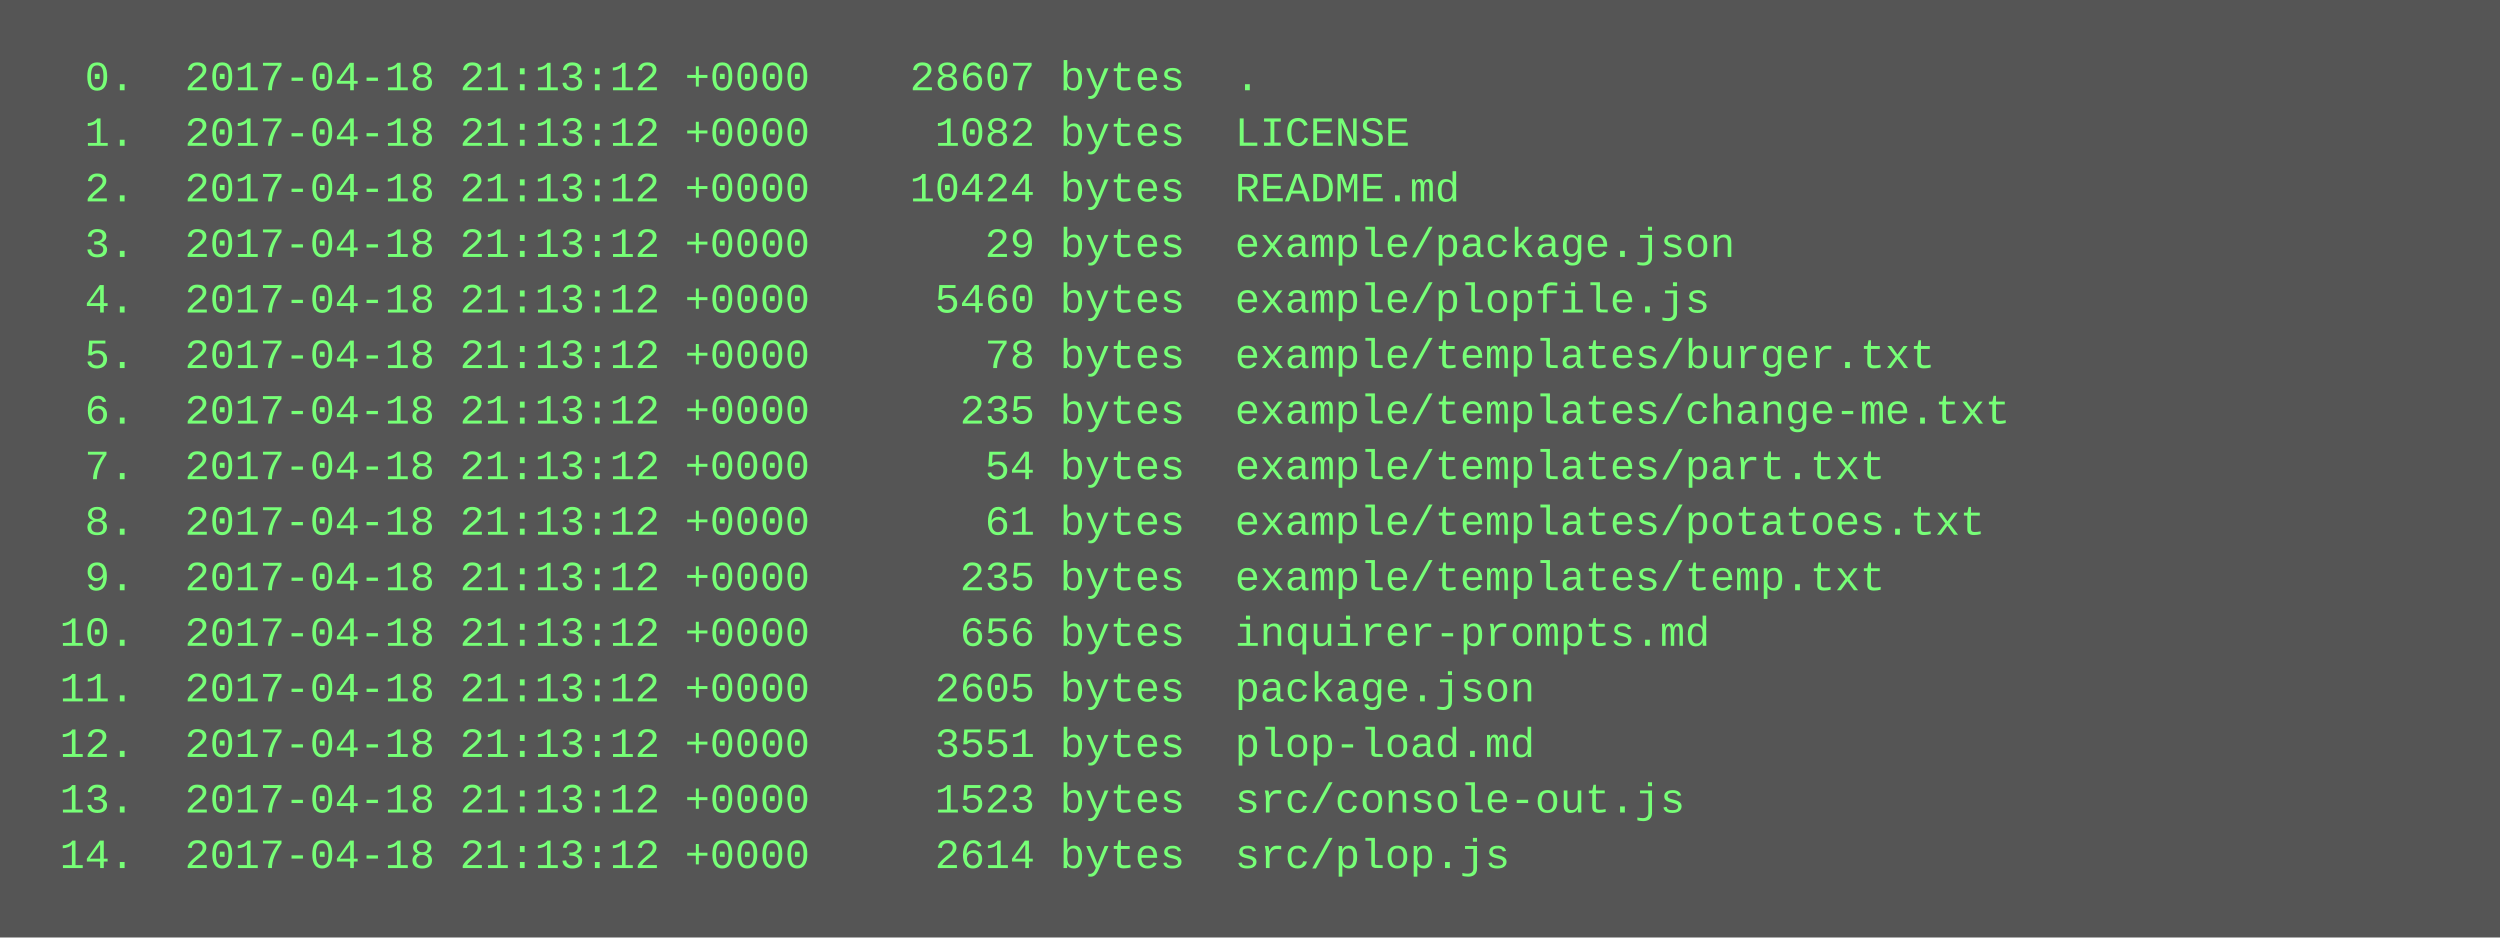
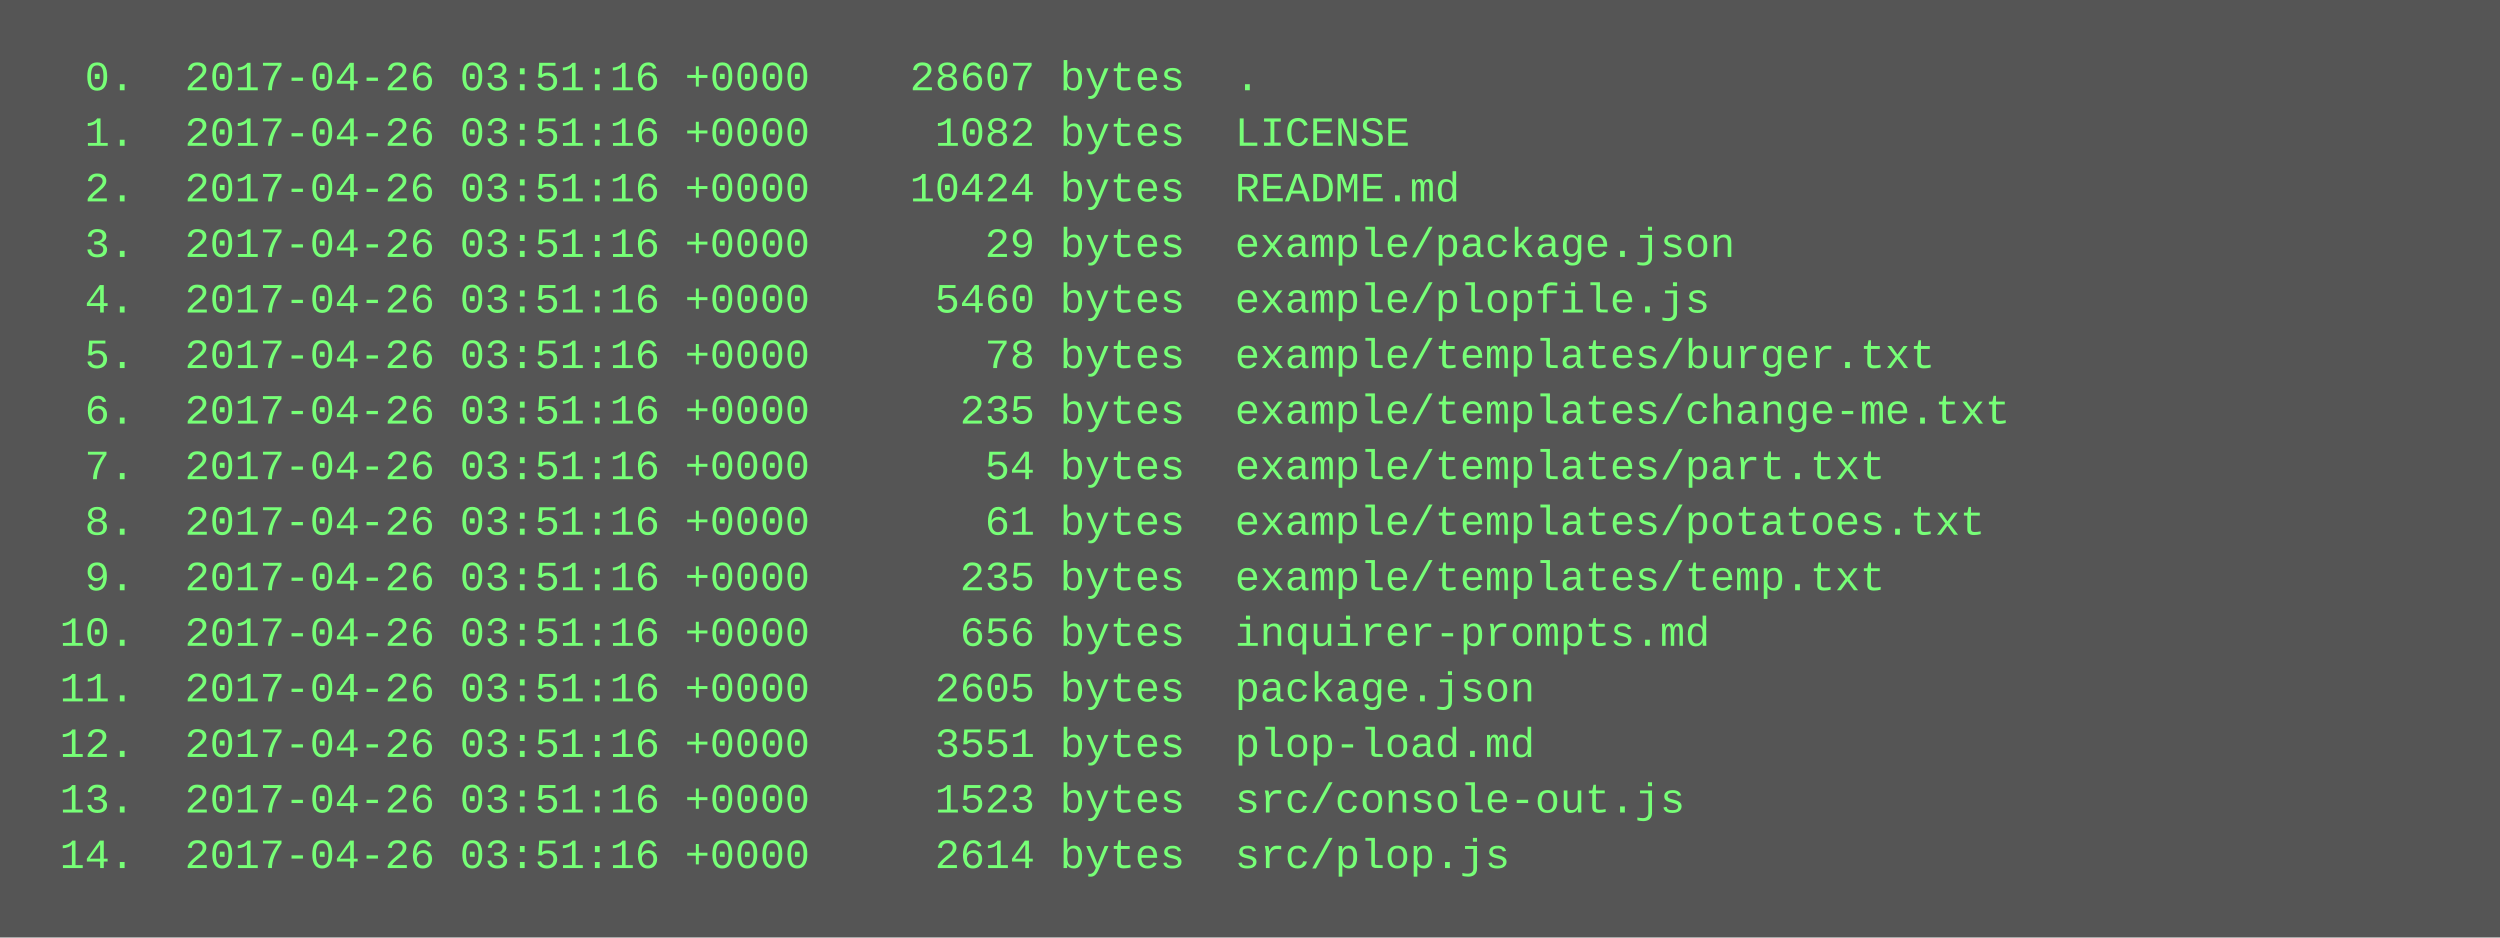
<svg xmlns="http://www.w3.org/2000/svg" height="270" width="720">
  <rect height="270" fill="#555" width="720" />
  <text fill="#7f7" font-family="Courier New" font-size="12" xml:space="preserve">
-     <tspan x="10" y="26">  0.  2017-04-18 21:13:12 +0000    28607 bytes  .</tspan>
-     <tspan x="10" y="42">  1.  2017-04-18 21:13:12 +0000     1082 bytes  LICENSE</tspan>
-     <tspan x="10" y="58">  2.  2017-04-18 21:13:12 +0000    10424 bytes  README.md</tspan>
-     <tspan x="10" y="74">  3.  2017-04-18 21:13:12 +0000       29 bytes  example/package.json</tspan>
-     <tspan x="10" y="90">  4.  2017-04-18 21:13:12 +0000     5460 bytes  example/plopfile.js</tspan>
-     <tspan x="10" y="106">  5.  2017-04-18 21:13:12 +0000       78 bytes  example/templates/burger.txt</tspan>
-     <tspan x="10" y="122">  6.  2017-04-18 21:13:12 +0000      235 bytes  example/templates/change-me.txt</tspan>
-     <tspan x="10" y="138">  7.  2017-04-18 21:13:12 +0000       54 bytes  example/templates/part.txt</tspan>
-     <tspan x="10" y="154">  8.  2017-04-18 21:13:12 +0000       61 bytes  example/templates/potatoes.txt</tspan>
-     <tspan x="10" y="170">  9.  2017-04-18 21:13:12 +0000      235 bytes  example/templates/temp.txt</tspan>
-     <tspan x="10" y="186"> 10.  2017-04-18 21:13:12 +0000      656 bytes  inquirer-prompts.md</tspan>
-     <tspan x="10" y="202"> 11.  2017-04-18 21:13:12 +0000     2605 bytes  package.json</tspan>
-     <tspan x="10" y="218"> 12.  2017-04-18 21:13:12 +0000     3551 bytes  plop-load.md</tspan>
-     <tspan x="10" y="234"> 13.  2017-04-18 21:13:12 +0000     1523 bytes  src/console-out.js</tspan>
-     <tspan x="10" y="250"> 14.  2017-04-18 21:13:12 +0000     2614 bytes  src/plop.js</tspan>
+     <tspan x="10" y="26">  0.  2017-04-26 03:51:16 +0000    28607 bytes  .</tspan>
+     <tspan x="10" y="42">  1.  2017-04-26 03:51:16 +0000     1082 bytes  LICENSE</tspan>
+     <tspan x="10" y="58">  2.  2017-04-26 03:51:16 +0000    10424 bytes  README.md</tspan>
+     <tspan x="10" y="74">  3.  2017-04-26 03:51:16 +0000       29 bytes  example/package.json</tspan>
+     <tspan x="10" y="90">  4.  2017-04-26 03:51:16 +0000     5460 bytes  example/plopfile.js</tspan>
+     <tspan x="10" y="106">  5.  2017-04-26 03:51:16 +0000       78 bytes  example/templates/burger.txt</tspan>
+     <tspan x="10" y="122">  6.  2017-04-26 03:51:16 +0000      235 bytes  example/templates/change-me.txt</tspan>
+     <tspan x="10" y="138">  7.  2017-04-26 03:51:16 +0000       54 bytes  example/templates/part.txt</tspan>
+     <tspan x="10" y="154">  8.  2017-04-26 03:51:16 +0000       61 bytes  example/templates/potatoes.txt</tspan>
+     <tspan x="10" y="170">  9.  2017-04-26 03:51:16 +0000      235 bytes  example/templates/temp.txt</tspan>
+     <tspan x="10" y="186"> 10.  2017-04-26 03:51:16 +0000      656 bytes  inquirer-prompts.md</tspan>
+     <tspan x="10" y="202"> 11.  2017-04-26 03:51:16 +0000     2605 bytes  package.json</tspan>
+     <tspan x="10" y="218"> 12.  2017-04-26 03:51:16 +0000     3551 bytes  plop-load.md</tspan>
+     <tspan x="10" y="234"> 13.  2017-04-26 03:51:16 +0000     1523 bytes  src/console-out.js</tspan>
+     <tspan x="10" y="250"> 14.  2017-04-26 03:51:16 +0000     2614 bytes  src/plop.js</tspan>
  </text>
</svg>
